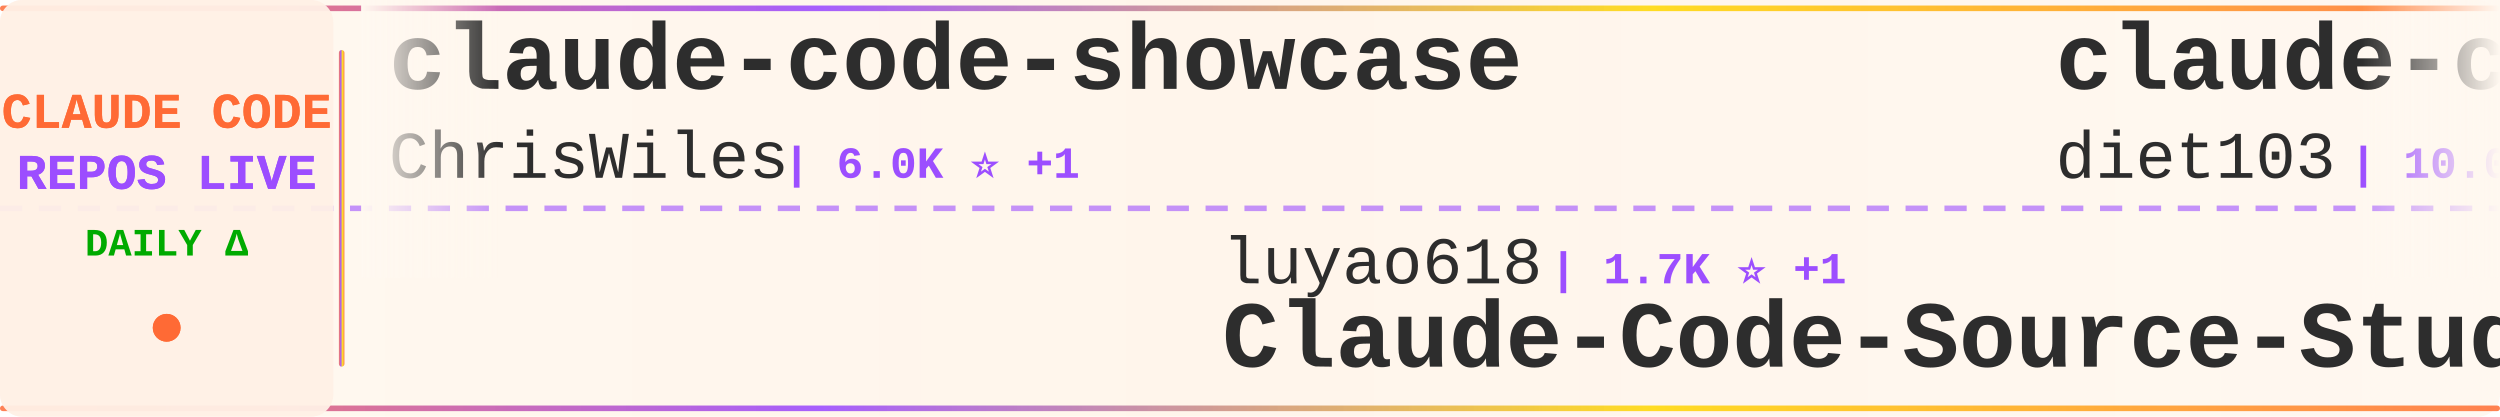
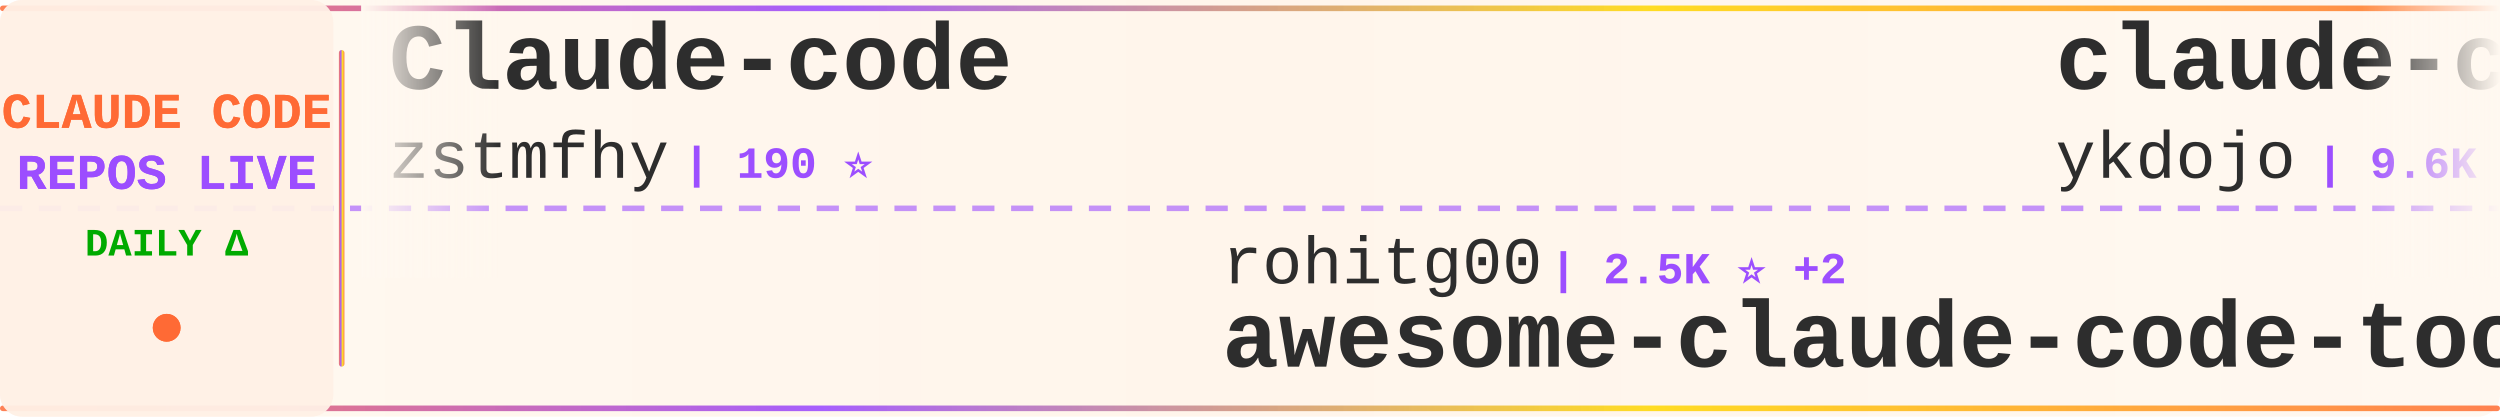
<svg xmlns="http://www.w3.org/2000/svg" width="900" height="150">
  <defs>
    <linearGradient id="tickerBg" x1="0%" y1="0%" x2="100%" y2="0%">
      <stop offset="0%" style="stop-color:#fff8f0;stop-opacity:0.98" />
      <stop offset="50%" style="stop-color:#fff5eb;stop-opacity:1" />
      <stop offset="100%" style="stop-color:#fff8f0;stop-opacity:0.98" />
    </linearGradient>
    <linearGradient id="borderGrad" x1="0%" y1="0%" x2="100%" y2="0%">
      <stop offset="0%" style="stop-color:#FF6B35;stop-opacity:0.85">
        <animate attributeName="stop-opacity" values="0.85;1;0.85" dur="2s" repeatCount="indefinite" />
      </stop>
      <stop offset="33%" style="stop-color:#9C4EFF;stop-opacity:0.9">
        <animate attributeName="stop-opacity" values="0.9;1;0.9" dur="2.2s" repeatCount="indefinite" />
      </stop>
      <stop offset="66%" style="stop-color:#FFD700;stop-opacity:0.85">
        <animate attributeName="stop-opacity" values="0.85;1;0.85" dur="1.8s" repeatCount="indefinite" />
      </stop>
      <stop offset="100%" style="stop-color:#FF6B35;stop-opacity:0.85">
        <animate attributeName="stop-opacity" values="0.85;1;0.85" dur="2s" repeatCount="indefinite" />
      </stop>
    </linearGradient>
    <filter id="textGlow">
      <feGaussianBlur stdDeviation="0.15" result="coloredBlur" />
      <feMerge>
        <feMergeNode in="coloredBlur" />
        <feMergeNode in="SourceGraphic" />
      </feMerge>
    </filter>
    <filter id="metricGlow">
      <feGaussianBlur stdDeviation="0.2" result="coloredBlur" />
      <feMerge>
        <feMergeNode in="coloredBlur" />
        <feMergeNode in="SourceGraphic" />
      </feMerge>
    </filter>
    <linearGradient id="leftFade" x1="0%" y1="0%" x2="100%" y2="0%">
      <stop offset="0%" style="stop-color:#fff8f0;stop-opacity:1" />
      <stop offset="100%" style="stop-color:#fff8f0;stop-opacity:0" />
    </linearGradient>
    <linearGradient id="rightFade" x1="0%" y1="0%" x2="100%" y2="0%">
      <stop offset="0%" style="stop-color:#fff8f0;stop-opacity:0" />
      <stop offset="100%" style="stop-color:#fff8f0;stop-opacity:1" />
    </linearGradient>
  </defs>
  <rect width="900" height="150" fill="url(#tickerBg)" rx="8" />
  <rect x="0" y="2" width="900" height="2" fill="url(#borderGrad)" rx="1" />
  <rect x="0" y="146" width="900" height="2" fill="url(#borderGrad)" rx="1" />
  <line x1="0" y1="75" x2="900" y2="75" stroke="#9C4EFF" stroke-width="2" stroke-dasharray="8 6" opacity="0.6" />
  <rect x="0" y="0" width="120" height="150" fill="#fff0e6" opacity="0.95" rx="8" />
  <text x="60" y="46" font-family="'Courier New', monospace" font-size="18" font-weight="bold" fill="#FF6B35" text-anchor="middle" filter="url(#textGlow)">
    CLAUDE CODE
  </text>
  <text x="60" y="68" font-family="'Courier New', monospace" font-size="18" font-weight="bold" fill="#9C4EFF" text-anchor="middle" filter="url(#textGlow)">
    REPOS LIVE
  </text>
  <text x="60" y="92" font-family="'Courier New', monospace" font-size="14" font-weight="bold" fill="#00aa00" text-anchor="middle">
    DAILY Δ
  </text>
  <circle cx="60" cy="118" r="5" fill="#FF6B35" filter="url(#metricGlow)">
    <animate attributeName="r" values="4;6;4" dur="1.5s" repeatCount="indefinite" />
    <animate attributeName="opacity" values="0.6;1;0.6" dur="1.5s" repeatCount="indefinite" />
  </circle>
  <rect x="122" y="18" width="2" height="114" fill="url(#borderGrad)" rx="1" />
  <clipPath id="tickerClip">
    <rect x="130" y="0" width="770" height="150" />
  </clipPath>
  <g clip-path="url(#tickerClip)">
    <g id="tickerItems">
      <animateTransform attributeName="transform" attributeType="XML" type="translate" from="0 0" to="-3000 0" dur="54s" repeatCount="indefinite" />
      <g transform="translate(0, 0)">
-         <text x="140" y="32" font-family="'Courier New', monospace" font-size="34" font-weight="bold" fill="#2d2d2d">claude-code-showcase</text>
-         <text x="140" y="64" font-family="'Courier New', monospace" font-size="24" font-weight="normal" fill="#2d2d2d" opacity="1.0">ChrisWiles</text>
-         <text x="282" y="64" font-family="'Courier New', monospace" font-size="16" font-weight="bold" fill="#9C4EFF"> | 6.0K ⭐ +1</text>
+         <text x="140" y="32" font-family="'Courier New', monospace" font-size="34" font-weight="bold" fill="#2d2d2d">Claude-code</text>
+         <text x="140" y="64" font-family="'Courier New', monospace" font-size="24" font-weight="normal" fill="#2d2d2d" opacity="1.0">zstmfhy</text>
+         <text x="246" y="64" font-family="'Courier New', monospace" font-size="16" font-weight="bold" fill="#9C4EFF"> | 190 ⭐</text>
      </g>
      <g transform="translate(300, 0)">
-         <text x="140" y="102" font-family="'Courier New', monospace" font-size="24" font-weight="normal" fill="#2d2d2d" opacity="1.0">luyao618</text>
-         <text x="258" y="102" font-family="'Courier New', monospace" font-size="16" font-weight="bold" fill="#9C4EFF"> | 1.7K ⭐ +1</text>
-         <text x="140" y="132" font-family="'Courier New', monospace" font-size="34" font-weight="bold" fill="#2d2d2d">Claude-Code-Source-Study</text>
+         <text x="140" y="102" font-family="'Courier New', monospace" font-size="24" font-weight="normal" fill="#2d2d2d" opacity="1.0">rohitg00</text>
+         <text x="258" y="102" font-family="'Courier New', monospace" font-size="16" font-weight="bold" fill="#9C4EFF"> | 2.5K ⭐ +2</text>
+         <text x="140" y="132" font-family="'Courier New', monospace" font-size="34" font-weight="bold" fill="#2d2d2d">awesome-claude-code-tool...</text>
      </g>
      <g transform="translate(600, 0)">
-         <text x="140" y="32" font-family="'Courier New', monospace" font-size="34" font-weight="bold" fill="#2d2d2d">claude-code-infrastructu...</text>
-         <text x="140" y="64" font-family="'Courier New', monospace" font-size="24" font-weight="normal" fill="#2d2d2d" opacity="1.0">diet103</text>
-         <text x="246" y="64" font-family="'Courier New', monospace" font-size="16" font-weight="bold" fill="#9C4EFF"> | 10.0K ⭐</text>
+         <text x="140" y="32" font-family="'Courier New', monospace" font-size="34" font-weight="bold" fill="#2d2d2d">claude-code-tips</text>
+         <text x="140" y="64" font-family="'Courier New', monospace" font-size="24" font-weight="normal" fill="#2d2d2d" opacity="1.0">ykdojo</text>
+         <text x="234" y="64" font-family="'Courier New', monospace" font-size="16" font-weight="bold" fill="#9C4EFF"> | 9.6K ⭐ +1</text>
      </g>
      <g transform="translate(900, 0)">
-         <text x="140" y="102" font-family="'Courier New', monospace" font-size="24" font-weight="normal" fill="#2d2d2d" opacity="1.0">krusemediallc</text>
-         <text x="318" y="102" font-family="'Courier New', monospace" font-size="16" font-weight="bold" fill="#9C4EFF"> | 1.1K ⭐ +1</text>
-         <text x="140" y="132" font-family="'Courier New', monospace" font-size="34" font-weight="bold" fill="#2d2d2d">arcads-claude-code</text>
+         <text x="140" y="102" font-family="'Courier New', monospace" font-size="24" font-weight="normal" fill="#2d2d2d" opacity="1.0">davila7</text>
+         <text x="246" y="102" font-family="'Courier New', monospace" font-size="16" font-weight="bold" fill="#9C4EFF"> | 30.2K ⭐ +2</text>
+         <text x="140" y="132" font-family="'Courier New', monospace" font-size="34" font-weight="bold" fill="#2d2d2d">claude-code-templates</text>
      </g>
      <g transform="translate(1200, 0)">
-         <text x="140" y="32" font-family="'Courier New', monospace" font-size="34" font-weight="bold" fill="#2d2d2d">claude-code-hub</text>
-         <text x="140" y="64" font-family="'Courier New', monospace" font-size="24" font-weight="normal" fill="#2d2d2d" opacity="1.0">ding113</text>
-         <text x="246" y="64" font-family="'Courier New', monospace" font-size="16" font-weight="bold" fill="#9C4EFF"> | 3.3K ⭐ +1</text>
+         <text x="140" y="32" font-family="'Courier New', monospace" font-size="34" font-weight="bold" fill="#2d2d2d">my-claude-code-setup</text>
+         <text x="140" y="64" font-family="'Courier New', monospace" font-size="24" font-weight="normal" fill="#2d2d2d" opacity="1.0">centminmod</text>
+         <text x="282" y="64" font-family="'Courier New', monospace" font-size="16" font-weight="bold" fill="#9C4EFF"> | 2.6K ⭐ +3</text>
      </g>
      <g transform="translate(1500, 0)">
+         <text x="140" y="102" font-family="'Courier New', monospace" font-size="24" font-weight="normal" fill="#2d2d2d" opacity="1.0">anthropics</text>
+         <text x="282" y="102" font-family="'Courier New', monospace" font-size="16" font-weight="bold" fill="#9C4EFF"> | 940 ⭐</text>
+         <text x="140" y="132" font-family="'Courier New', monospace" font-size="34" font-weight="bold" fill="#2d2d2d">claude-code-base-action</text>
+       </g>
+       <g transform="translate(1800, 0)">
+         <text x="140" y="32" font-family="'Courier New', monospace" font-size="34" font-weight="bold" fill="#2d2d2d">claude-code-source-code</text>
+         <text x="140" y="64" font-family="'Courier New', monospace" font-size="24" font-weight="normal" fill="#2d2d2d" opacity="1.0">777genius</text>
+         <text x="270" y="64" font-family="'Courier New', monospace" font-size="16" font-weight="bold" fill="#9C4EFF"> | 925 ⭐</text>
+       </g>
+       <g transform="translate(2100, 0)">
+         <text x="140" y="102" font-family="'Courier New', monospace" font-size="24" font-weight="normal" fill="#2d2d2d" opacity="1.0">kodu-ai</text>
+         <text x="246" y="102" font-family="'Courier New', monospace" font-size="16" font-weight="bold" fill="#9C4EFF"> | 5.2K ⭐ -1</text>
+         <text x="140" y="132" font-family="'Courier New', monospace" font-size="34" font-weight="bold" fill="#2d2d2d">claude-coder</text>
+       </g>
+       <g transform="translate(2400, 0)">
+         <text x="140" y="32" font-family="'Courier New', monospace" font-size="34" font-weight="bold" fill="#2d2d2d">claude-code-from-scratch</text>
+         <text x="140" y="64" font-family="'Courier New', monospace" font-size="24" font-weight="normal" fill="#2d2d2d" opacity="1.0">Windy3f3f3f3f</text>
+         <text x="318" y="64" font-family="'Courier New', monospace" font-size="16" font-weight="bold" fill="#9C4EFF"> | 2.5K ⭐</text>
+       </g>
+       <g transform="translate(2700, 0)">
        <text x="140" y="102" font-family="'Courier New', monospace" font-size="24" font-weight="normal" fill="#2d2d2d" opacity="1.0">freestylefly</text>
        <text x="306" y="102" font-family="'Courier New', monospace" font-size="16" font-weight="bold" fill="#9C4EFF"> | 128 ⭐</text>
        <text x="140" y="132" font-family="'Courier New', monospace" font-size="34" font-weight="bold" fill="#2d2d2d">claude-code</text>
      </g>
-       <g transform="translate(1800, 0)">
-         <text x="140" y="32" font-family="'Courier New', monospace" font-size="34" font-weight="bold" fill="#2d2d2d">Claude-Code-Game-Studios</text>
-         <text x="140" y="64" font-family="'Courier New', monospace" font-size="24" font-weight="normal" fill="#2d2d2d" opacity="1.0">Donchitos</text>
-         <text x="270" y="64" font-family="'Courier New', monospace" font-size="16" font-weight="bold" fill="#9C4EFF"> | 23.7K ⭐ +5</text>
-       </g>
-       <g transform="translate(2100, 0)">
-         <text x="140" y="102" font-family="'Courier New', monospace" font-size="24" font-weight="normal" fill="#2d2d2d" opacity="1.0">xorespesp</text>
-         <text x="270" y="102" font-family="'Courier New', monospace" font-size="16" font-weight="bold" fill="#9C4EFF"> | 231 ⭐</text>
-         <text x="140" y="132" font-family="'Courier New', monospace" font-size="34" font-weight="bold" fill="#2d2d2d">claude-code</text>
-       </g>
-       <g transform="translate(2400, 0)">
-         <text x="140" y="32" font-family="'Courier New', monospace" font-size="34" font-weight="bold" fill="#2d2d2d">claude-code-proxy</text>
-         <text x="140" y="64" font-family="'Courier New', monospace" font-size="24" font-weight="normal" fill="#2d2d2d" opacity="1.0">fuergaosi233</text>
-         <text x="306" y="64" font-family="'Courier New', monospace" font-size="16" font-weight="bold" fill="#9C4EFF"> | 2.8K ⭐</text>
-       </g>
-       <g transform="translate(2700, 0)">
-         <text x="140" y="102" font-family="'Courier New', monospace" font-size="24" font-weight="normal" fill="#2d2d2d" opacity="1.0">OrcaWhisper</text>
-         <text x="294" y="102" font-family="'Courier New', monospace" font-size="16" font-weight="bold" fill="#9C4EFF"> | 87 ⭐</text>
-         <text x="140" y="132" font-family="'Courier New', monospace" font-size="34" font-weight="bold" fill="#2d2d2d">Claude-Code</text>
-       </g>
      <g transform="translate(3000, 0)">
-         <text x="140" y="32" font-family="'Courier New', monospace" font-size="34" font-weight="bold" fill="#2d2d2d">claude-code-showcase</text>
-         <text x="140" y="64" font-family="'Courier New', monospace" font-size="24" font-weight="normal" fill="#2d2d2d" opacity="1.0">ChrisWiles</text>
-         <text x="282" y="64" font-family="'Courier New', monospace" font-size="16" font-weight="bold" fill="#9C4EFF"> | 6.0K ⭐ +1</text>
+         <text x="140" y="32" font-family="'Courier New', monospace" font-size="34" font-weight="bold" fill="#2d2d2d">Claude-code</text>
+         <text x="140" y="64" font-family="'Courier New', monospace" font-size="24" font-weight="normal" fill="#2d2d2d" opacity="1.0">zstmfhy</text>
+         <text x="246" y="64" font-family="'Courier New', monospace" font-size="16" font-weight="bold" fill="#9C4EFF"> | 190 ⭐</text>
      </g>
      <g transform="translate(3300, 0)">
-         <text x="140" y="102" font-family="'Courier New', monospace" font-size="24" font-weight="normal" fill="#2d2d2d" opacity="1.0">luyao618</text>
-         <text x="258" y="102" font-family="'Courier New', monospace" font-size="16" font-weight="bold" fill="#9C4EFF"> | 1.7K ⭐ +1</text>
-         <text x="140" y="132" font-family="'Courier New', monospace" font-size="34" font-weight="bold" fill="#2d2d2d">Claude-Code-Source-Study</text>
+         <text x="140" y="102" font-family="'Courier New', monospace" font-size="24" font-weight="normal" fill="#2d2d2d" opacity="1.0">rohitg00</text>
+         <text x="258" y="102" font-family="'Courier New', monospace" font-size="16" font-weight="bold" fill="#9C4EFF"> | 2.5K ⭐ +2</text>
+         <text x="140" y="132" font-family="'Courier New', monospace" font-size="34" font-weight="bold" fill="#2d2d2d">awesome-claude-code-tool...</text>
      </g>
      <g transform="translate(3600, 0)">
-         <text x="140" y="32" font-family="'Courier New', monospace" font-size="34" font-weight="bold" fill="#2d2d2d">claude-code-infrastructu...</text>
-         <text x="140" y="64" font-family="'Courier New', monospace" font-size="24" font-weight="normal" fill="#2d2d2d" opacity="1.0">diet103</text>
-         <text x="246" y="64" font-family="'Courier New', monospace" font-size="16" font-weight="bold" fill="#9C4EFF"> | 10.0K ⭐</text>
+         <text x="140" y="32" font-family="'Courier New', monospace" font-size="34" font-weight="bold" fill="#2d2d2d">claude-code-tips</text>
+         <text x="140" y="64" font-family="'Courier New', monospace" font-size="24" font-weight="normal" fill="#2d2d2d" opacity="1.0">ykdojo</text>
+         <text x="234" y="64" font-family="'Courier New', monospace" font-size="16" font-weight="bold" fill="#9C4EFF"> | 9.6K ⭐ +1</text>
      </g>
      <g transform="translate(3900, 0)">
-         <text x="140" y="102" font-family="'Courier New', monospace" font-size="24" font-weight="normal" fill="#2d2d2d" opacity="1.0">krusemediallc</text>
-         <text x="318" y="102" font-family="'Courier New', monospace" font-size="16" font-weight="bold" fill="#9C4EFF"> | 1.1K ⭐ +1</text>
-         <text x="140" y="132" font-family="'Courier New', monospace" font-size="34" font-weight="bold" fill="#2d2d2d">arcads-claude-code</text>
+         <text x="140" y="102" font-family="'Courier New', monospace" font-size="24" font-weight="normal" fill="#2d2d2d" opacity="1.0">davila7</text>
+         <text x="246" y="102" font-family="'Courier New', monospace" font-size="16" font-weight="bold" fill="#9C4EFF"> | 30.2K ⭐ +2</text>
+         <text x="140" y="132" font-family="'Courier New', monospace" font-size="34" font-weight="bold" fill="#2d2d2d">claude-code-templates</text>
      </g>
    </g>
  </g>
  <rect x="130" y="0" width="50" height="100" fill="url(#leftFade)" />
  <rect x="850" y="0" width="50" height="100" fill="url(#rightFade)" />
</svg>
